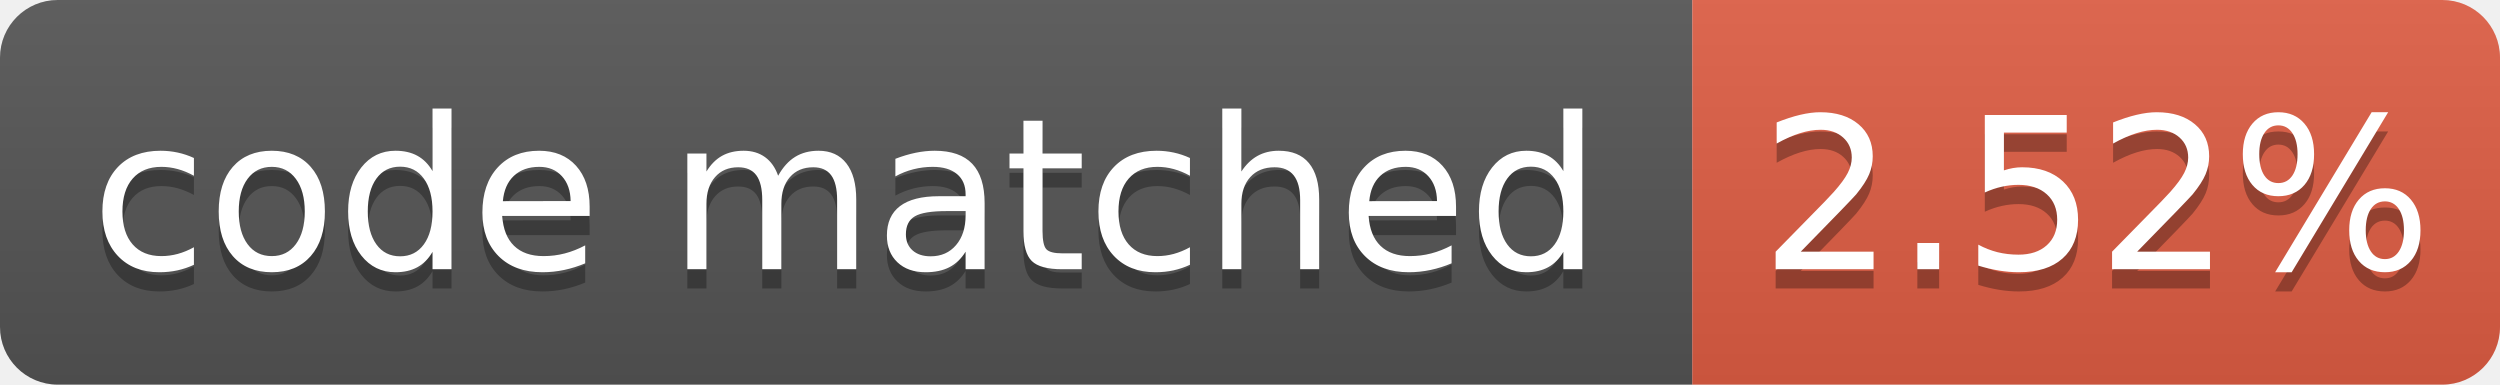
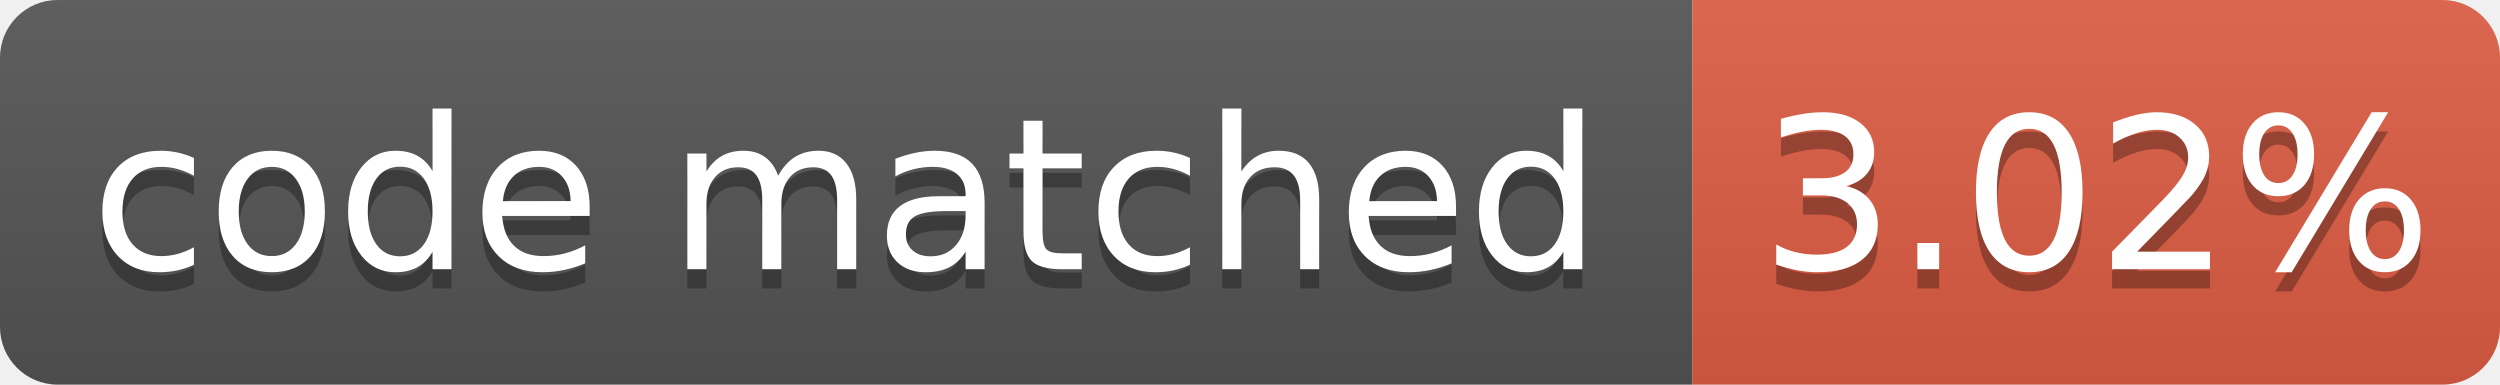
- <svg xmlns="http://www.w3.org/2000/svg" width="130" height="20" role="img" aria-label="code matched: 2.52%">
+ <svg xmlns="http://www.w3.org/2000/svg" width="130" height="20" role="img" aria-label="code matched: 3.02%">
  <linearGradient id="s" x2="0" y2="100%">
    <stop offset="0" stop-color="#bbb" stop-opacity=".1" />
    <stop offset="1" stop-opacity=".1" />
  </linearGradient>
  <clipPath id="r">
    <rect width="130" height="20" rx="3" fill="#fff" />
  </clipPath>
  <g clip-path="url(#r)">
    <rect width="88" height="20" fill="#555" />
    <rect x="88" width="42" height="20" fill="#e05d44" />
    <rect width="130" height="20" fill="url(#s)" />
  </g>
  <g fill="#fff" text-anchor="middle" font-family="Verdana,Geneva,DejaVu Sans,sans-serif" font-size="110" text-rendering="geometricPrecision">
    <text aria-hidden="true" x="440" y="150" fill="#010101" fill-opacity=".3" transform="scale(.1)" textLength="780">code matched</text>
    <text x="440" y="140" transform="scale(.1)" textLength="780">code matched</text>
-     <text aria-hidden="true" x="1090" y="150" fill="#010101" fill-opacity=".3" transform="scale(.1)" textLength="320">2.52%</text>
-     <text x="1090" y="140" transform="scale(.1)" textLength="320">2.52%</text>
+     <text aria-hidden="true" x="1090" y="150" fill="#010101" fill-opacity=".3" transform="scale(.1)" textLength="320">3.02%</text>
+     <text x="1090" y="140" transform="scale(.1)" textLength="320">3.02%</text>
  </g>
</svg>
